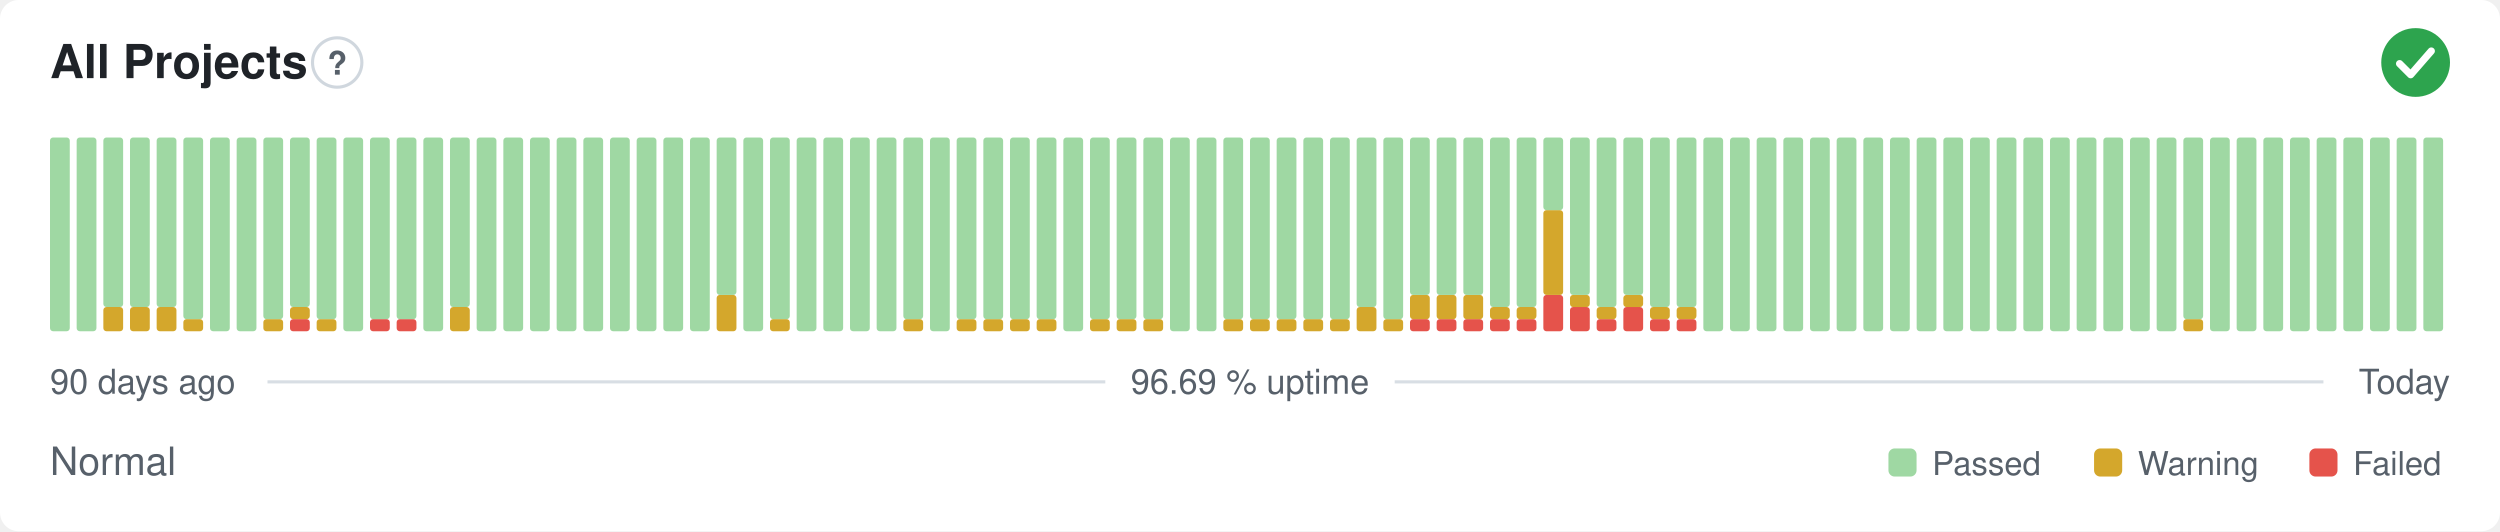
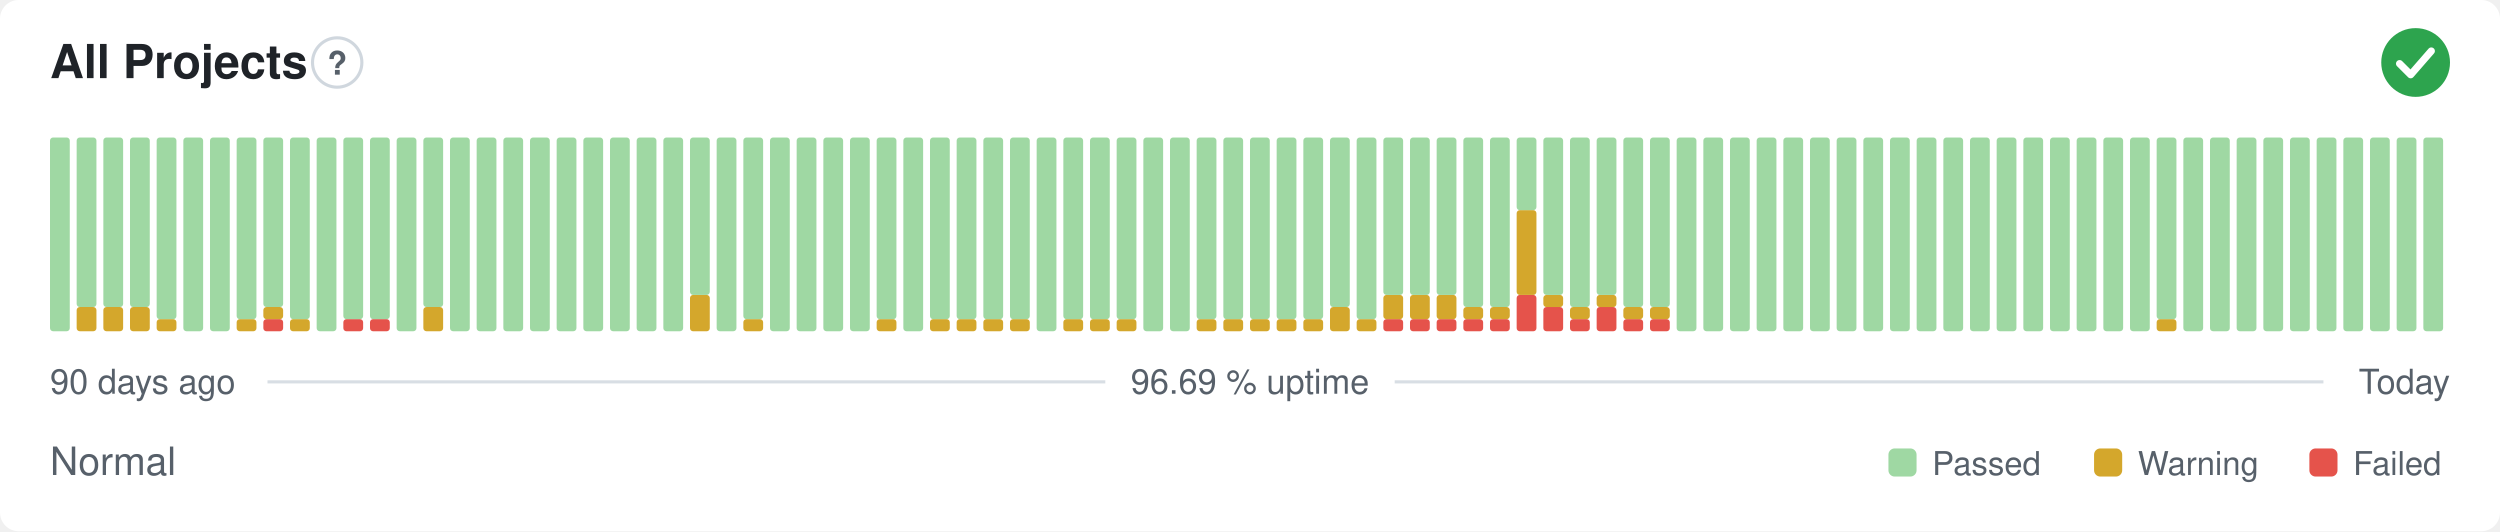
<svg xmlns="http://www.w3.org/2000/svg" width="800" height="170" viewBox="0 0 800 170" role="img" aria-label="All Projects: Normal, 96.69 % uptime over the last 90 days" font-family="-apple-system,BlinkMacSystemFont,'Segoe UI',Helvetica,Arial,sans-serif">
  <style>
    @media (prefers-color-scheme: dark) {
      .bg { fill: #0d1117 }
      .title { fill: #e6edf3 }
      .muted { fill: #8b949e }
      .hint { stroke: #30363d }
      .rule { stroke: #30363d }
      .nodata { fill: #21262d }
    }
  </style>
  <rect class="bg" width="800" height="170" rx="6" fill="#ffffff" />
  <text class="title" x="16" y="25" font-size="15" font-weight="600" fill="#1f2328">All Projects</text>
  <circle class="hint" cx="107.9" cy="20" r="7.9" fill="none" stroke="#d0d7de" stroke-width="1" />
  <text class="muted" x="107.9" y="23.9" text-anchor="middle" font-size="10.4" font-weight="700" fill="#57606a">?</text>
  <circle cx="773" cy="20" r="11" fill="#2da44e" />
  <path d="M767.87 20.37l3.54 3.54 6.60 -7.58" fill="none" stroke="#fff" stroke-width="2.31" stroke-linecap="round" stroke-linejoin="round" />
  <rect x="16.00" y="44.00" width="6.33" height="62.00" rx="1" fill="#9fd8a3" />
-   <rect x="24.53" y="44.00" width="6.33" height="62.00" rx="1" fill="#9fd8a3" />
+   <rect x="24.53" y="98.25" width="6.33" height="7.75" rx="1" fill="#d4a72c" />
+   <rect x="24.53" y="44.00" width="6.33" height="54.25" rx="1" fill="#9fd8a3" />
  <rect x="33.07" y="98.25" width="6.33" height="7.75" rx="1" fill="#d4a72c" />
  <rect x="33.07" y="44.00" width="6.33" height="54.25" rx="1" fill="#9fd8a3" />
  <rect x="41.60" y="98.25" width="6.33" height="7.75" rx="1" fill="#d4a72c" />
  <rect x="41.60" y="44.00" width="6.33" height="54.25" rx="1" fill="#9fd8a3" />
-   <rect x="50.13" y="98.25" width="6.33" height="7.75" rx="1" fill="#d4a72c" />
-   <rect x="50.13" y="44.00" width="6.33" height="54.25" rx="1" fill="#9fd8a3" />
-   <rect x="58.67" y="102.13" width="6.33" height="3.88" rx="1" fill="#d4a72c" />
-   <rect x="58.67" y="44.00" width="6.33" height="58.13" rx="1" fill="#9fd8a3" />
+   <rect x="50.13" y="102.13" width="6.33" height="3.88" rx="1" fill="#d4a72c" />
+   <rect x="50.13" y="44.00" width="6.33" height="58.13" rx="1" fill="#9fd8a3" />
+   <rect x="58.67" y="44.00" width="6.33" height="62.00" rx="1" fill="#9fd8a3" />
  <rect x="67.20" y="44.00" width="6.33" height="62.00" rx="1" fill="#9fd8a3" />
-   <rect x="75.73" y="44.00" width="6.33" height="62.00" rx="1" fill="#9fd8a3" />
-   <rect x="84.27" y="102.13" width="6.33" height="3.88" rx="1" fill="#d4a72c" />
-   <rect x="84.27" y="44.00" width="6.33" height="58.13" rx="1" fill="#9fd8a3" />
-   <rect x="92.80" y="102.13" width="6.33" height="3.88" rx="1" fill="#e5534b" />
-   <rect x="92.80" y="98.25" width="6.33" height="3.88" rx="1" fill="#d4a72c" />
-   <rect x="92.80" y="44.00" width="6.33" height="54.25" rx="1" fill="#9fd8a3" />
-   <rect x="101.33" y="102.13" width="6.33" height="3.88" rx="1" fill="#d4a72c" />
-   <rect x="101.33" y="44.00" width="6.33" height="58.13" rx="1" fill="#9fd8a3" />
-   <rect x="109.87" y="44.00" width="6.33" height="62.00" rx="1" fill="#9fd8a3" />
+   <rect x="75.73" y="102.13" width="6.33" height="3.88" rx="1" fill="#d4a72c" />
+   <rect x="75.73" y="44.00" width="6.33" height="58.13" rx="1" fill="#9fd8a3" />
+   <rect x="84.27" y="102.13" width="6.33" height="3.88" rx="1" fill="#e5534b" />
+   <rect x="84.27" y="98.25" width="6.33" height="3.88" rx="1" fill="#d4a72c" />
+   <rect x="84.27" y="44.00" width="6.33" height="54.25" rx="1" fill="#9fd8a3" />
+   <rect x="92.80" y="102.13" width="6.33" height="3.88" rx="1" fill="#d4a72c" />
+   <rect x="92.80" y="44.00" width="6.33" height="58.13" rx="1" fill="#9fd8a3" />
+   <rect x="101.33" y="44.00" width="6.33" height="62.00" rx="1" fill="#9fd8a3" />
+   <rect x="109.87" y="102.13" width="6.33" height="3.88" rx="1" fill="#e5534b" />
+   <rect x="109.87" y="44.00" width="6.33" height="58.13" rx="1" fill="#9fd8a3" />
  <rect x="118.40" y="102.13" width="6.33" height="3.88" rx="1" fill="#e5534b" />
  <rect x="118.40" y="44.00" width="6.33" height="58.13" rx="1" fill="#9fd8a3" />
-   <rect x="126.93" y="102.13" width="6.33" height="3.88" rx="1" fill="#e5534b" />
-   <rect x="126.93" y="44.00" width="6.33" height="58.13" rx="1" fill="#9fd8a3" />
-   <rect x="135.47" y="44.00" width="6.33" height="62.00" rx="1" fill="#9fd8a3" />
-   <rect x="144.00" y="98.25" width="6.33" height="7.75" rx="1" fill="#d4a72c" />
-   <rect x="144.00" y="44.00" width="6.33" height="54.25" rx="1" fill="#9fd8a3" />
+   <rect x="126.93" y="44.00" width="6.33" height="62.00" rx="1" fill="#9fd8a3" />
+   <rect x="135.47" y="98.25" width="6.33" height="7.75" rx="1" fill="#d4a72c" />
+   <rect x="135.47" y="44.00" width="6.33" height="54.25" rx="1" fill="#9fd8a3" />
+   <rect x="144.00" y="44.00" width="6.33" height="62.00" rx="1" fill="#9fd8a3" />
  <rect x="152.53" y="44.00" width="6.33" height="62.00" rx="1" fill="#9fd8a3" />
  <rect x="161.07" y="44.00" width="6.33" height="62.00" rx="1" fill="#9fd8a3" />
  <rect x="169.60" y="44.00" width="6.33" height="62.00" rx="1" fill="#9fd8a3" />
  <rect x="178.13" y="44.00" width="6.33" height="62.00" rx="1" fill="#9fd8a3" />
  <rect x="186.67" y="44.00" width="6.33" height="62.00" rx="1" fill="#9fd8a3" />
  <rect x="195.20" y="44.00" width="6.33" height="62.00" rx="1" fill="#9fd8a3" />
  <rect x="203.73" y="44.00" width="6.33" height="62.00" rx="1" fill="#9fd8a3" />
  <rect x="212.27" y="44.00" width="6.33" height="62.00" rx="1" fill="#9fd8a3" />
-   <rect x="220.80" y="44.00" width="6.33" height="62.00" rx="1" fill="#9fd8a3" />
-   <rect x="229.33" y="94.38" width="6.33" height="11.63" rx="1" fill="#d4a72c" />
-   <rect x="229.33" y="44.00" width="6.33" height="50.38" rx="1" fill="#9fd8a3" />
-   <rect x="237.87" y="44.00" width="6.33" height="62.00" rx="1" fill="#9fd8a3" />
-   <rect x="246.40" y="102.13" width="6.33" height="3.88" rx="1" fill="#d4a72c" />
-   <rect x="246.40" y="44.00" width="6.33" height="58.13" rx="1" fill="#9fd8a3" />
+   <rect x="220.80" y="94.38" width="6.33" height="11.63" rx="1" fill="#d4a72c" />
+   <rect x="220.80" y="44.00" width="6.33" height="50.38" rx="1" fill="#9fd8a3" />
+   <rect x="229.33" y="44.00" width="6.33" height="62.00" rx="1" fill="#9fd8a3" />
+   <rect x="237.87" y="102.13" width="6.33" height="3.88" rx="1" fill="#d4a72c" />
+   <rect x="237.87" y="44.00" width="6.33" height="58.13" rx="1" fill="#9fd8a3" />
+   <rect x="246.40" y="44.00" width="6.33" height="62.00" rx="1" fill="#9fd8a3" />
  <rect x="254.93" y="44.00" width="6.33" height="62.00" rx="1" fill="#9fd8a3" />
  <rect x="263.47" y="44.00" width="6.33" height="62.00" rx="1" fill="#9fd8a3" />
  <rect x="272.00" y="44.00" width="6.33" height="62.00" rx="1" fill="#9fd8a3" />
-   <rect x="280.53" y="44.00" width="6.33" height="62.00" rx="1" fill="#9fd8a3" />
-   <rect x="289.07" y="102.13" width="6.33" height="3.88" rx="1" fill="#d4a72c" />
-   <rect x="289.07" y="44.00" width="6.33" height="58.13" rx="1" fill="#9fd8a3" />
-   <rect x="297.60" y="44.00" width="6.33" height="62.00" rx="1" fill="#9fd8a3" />
+   <rect x="280.53" y="102.13" width="6.33" height="3.88" rx="1" fill="#d4a72c" />
+   <rect x="280.53" y="44.00" width="6.33" height="58.13" rx="1" fill="#9fd8a3" />
+   <rect x="289.07" y="44.00" width="6.33" height="62.00" rx="1" fill="#9fd8a3" />
+   <rect x="297.60" y="102.13" width="6.33" height="3.88" rx="1" fill="#d4a72c" />
+   <rect x="297.60" y="44.00" width="6.33" height="58.13" rx="1" fill="#9fd8a3" />
  <rect x="306.13" y="102.13" width="6.33" height="3.88" rx="1" fill="#d4a72c" />
  <rect x="306.13" y="44.00" width="6.33" height="58.13" rx="1" fill="#9fd8a3" />
  <rect x="314.67" y="102.13" width="6.33" height="3.88" rx="1" fill="#d4a72c" />
  <rect x="314.67" y="44.00" width="6.33" height="58.13" rx="1" fill="#9fd8a3" />
  <rect x="323.20" y="102.13" width="6.33" height="3.88" rx="1" fill="#d4a72c" />
  <rect x="323.20" y="44.00" width="6.33" height="58.13" rx="1" fill="#9fd8a3" />
-   <rect x="331.73" y="102.13" width="6.33" height="3.88" rx="1" fill="#d4a72c" />
-   <rect x="331.73" y="44.00" width="6.33" height="58.13" rx="1" fill="#9fd8a3" />
-   <rect x="340.27" y="44.00" width="6.33" height="62.00" rx="1" fill="#9fd8a3" />
+   <rect x="331.73" y="44.00" width="6.33" height="62.00" rx="1" fill="#9fd8a3" />
+   <rect x="340.27" y="102.13" width="6.33" height="3.88" rx="1" fill="#d4a72c" />
+   <rect x="340.27" y="44.00" width="6.33" height="58.13" rx="1" fill="#9fd8a3" />
  <rect x="348.80" y="102.13" width="6.33" height="3.88" rx="1" fill="#d4a72c" />
  <rect x="348.80" y="44.00" width="6.33" height="58.13" rx="1" fill="#9fd8a3" />
  <rect x="357.33" y="102.13" width="6.33" height="3.88" rx="1" fill="#d4a72c" />
  <rect x="357.33" y="44.00" width="6.33" height="58.13" rx="1" fill="#9fd8a3" />
-   <rect x="365.87" y="102.13" width="6.33" height="3.88" rx="1" fill="#d4a72c" />
-   <rect x="365.87" y="44.00" width="6.33" height="58.13" rx="1" fill="#9fd8a3" />
+   <rect x="365.87" y="44.00" width="6.33" height="62.00" rx="1" fill="#9fd8a3" />
  <rect x="374.40" y="44.00" width="6.33" height="62.00" rx="1" fill="#9fd8a3" />
-   <rect x="382.93" y="44.00" width="6.33" height="62.00" rx="1" fill="#9fd8a3" />
+   <rect x="382.93" y="102.13" width="6.33" height="3.88" rx="1" fill="#d4a72c" />
+   <rect x="382.93" y="44.00" width="6.33" height="58.13" rx="1" fill="#9fd8a3" />
  <rect x="391.47" y="102.13" width="6.33" height="3.88" rx="1" fill="#d4a72c" />
  <rect x="391.47" y="44.00" width="6.33" height="58.13" rx="1" fill="#9fd8a3" />
  <rect x="400.00" y="102.13" width="6.33" height="3.88" rx="1" fill="#d4a72c" />
  <rect x="400.00" y="44.00" width="6.33" height="58.13" rx="1" fill="#9fd8a3" />
  <rect x="408.53" y="102.13" width="6.33" height="3.88" rx="1" fill="#d4a72c" />
  <rect x="408.53" y="44.00" width="6.33" height="58.13" rx="1" fill="#9fd8a3" />
  <rect x="417.07" y="102.13" width="6.33" height="3.88" rx="1" fill="#d4a72c" />
  <rect x="417.07" y="44.00" width="6.33" height="58.13" rx="1" fill="#9fd8a3" />
-   <rect x="425.60" y="102.13" width="6.33" height="3.88" rx="1" fill="#d4a72c" />
-   <rect x="425.60" y="44.00" width="6.33" height="58.13" rx="1" fill="#9fd8a3" />
-   <rect x="434.13" y="98.25" width="6.33" height="7.75" rx="1" fill="#d4a72c" />
-   <rect x="434.13" y="44.00" width="6.33" height="54.25" rx="1" fill="#9fd8a3" />
-   <rect x="442.67" y="102.13" width="6.33" height="3.88" rx="1" fill="#d4a72c" />
-   <rect x="442.67" y="44.00" width="6.33" height="58.13" rx="1" fill="#9fd8a3" />
+   <rect x="425.60" y="98.25" width="6.33" height="7.75" rx="1" fill="#d4a72c" />
+   <rect x="425.60" y="44.00" width="6.33" height="54.25" rx="1" fill="#9fd8a3" />
+   <rect x="434.13" y="102.13" width="6.33" height="3.88" rx="1" fill="#d4a72c" />
+   <rect x="434.13" y="44.00" width="6.33" height="58.13" rx="1" fill="#9fd8a3" />
+   <rect x="442.67" y="102.13" width="6.33" height="3.88" rx="1" fill="#e5534b" />
+   <rect x="442.67" y="94.38" width="6.33" height="7.75" rx="1" fill="#d4a72c" />
+   <rect x="442.67" y="44.00" width="6.33" height="50.38" rx="1" fill="#9fd8a3" />
  <rect x="451.20" y="102.13" width="6.33" height="3.88" rx="1" fill="#e5534b" />
  <rect x="451.20" y="94.38" width="6.33" height="7.75" rx="1" fill="#d4a72c" />
  <rect x="451.20" y="44.00" width="6.33" height="50.38" rx="1" fill="#9fd8a3" />
  <rect x="459.73" y="102.13" width="6.33" height="3.88" rx="1" fill="#e5534b" />
  <rect x="459.73" y="94.38" width="6.33" height="7.75" rx="1" fill="#d4a72c" />
  <rect x="459.73" y="44.00" width="6.33" height="50.38" rx="1" fill="#9fd8a3" />
  <rect x="468.27" y="102.13" width="6.33" height="3.88" rx="1" fill="#e5534b" />
-   <rect x="468.27" y="94.38" width="6.33" height="7.75" rx="1" fill="#d4a72c" />
-   <rect x="468.27" y="44.00" width="6.33" height="50.38" rx="1" fill="#9fd8a3" />
+   <rect x="468.27" y="98.25" width="6.33" height="3.88" rx="1" fill="#d4a72c" />
+   <rect x="468.27" y="44.00" width="6.33" height="54.25" rx="1" fill="#9fd8a3" />
  <rect x="476.80" y="102.13" width="6.33" height="3.88" rx="1" fill="#e5534b" />
  <rect x="476.80" y="98.25" width="6.33" height="3.88" rx="1" fill="#d4a72c" />
  <rect x="476.80" y="44.00" width="6.33" height="54.25" rx="1" fill="#9fd8a3" />
-   <rect x="485.33" y="102.13" width="6.33" height="3.88" rx="1" fill="#e5534b" />
-   <rect x="485.33" y="98.25" width="6.33" height="3.88" rx="1" fill="#d4a72c" />
-   <rect x="485.33" y="44.00" width="6.33" height="54.25" rx="1" fill="#9fd8a3" />
-   <rect x="493.87" y="94.38" width="6.33" height="11.63" rx="1" fill="#e5534b" />
-   <rect x="493.87" y="67.25" width="6.33" height="27.13" rx="1" fill="#d4a72c" />
-   <rect x="493.87" y="44.00" width="6.33" height="23.25" rx="1" fill="#9fd8a3" />
-   <rect x="502.40" y="98.25" width="6.33" height="7.75" rx="1" fill="#e5534b" />
-   <rect x="502.40" y="94.38" width="6.33" height="3.88" rx="1" fill="#d4a72c" />
-   <rect x="502.40" y="44.00" width="6.33" height="50.38" rx="1" fill="#9fd8a3" />
-   <rect x="510.93" y="102.13" width="6.33" height="3.88" rx="1" fill="#e5534b" />
-   <rect x="510.93" y="98.25" width="6.33" height="3.88" rx="1" fill="#d4a72c" />
-   <rect x="510.93" y="44.00" width="6.33" height="54.25" rx="1" fill="#9fd8a3" />
-   <rect x="519.47" y="98.25" width="6.33" height="7.75" rx="1" fill="#e5534b" />
-   <rect x="519.47" y="94.38" width="6.33" height="3.88" rx="1" fill="#d4a72c" />
-   <rect x="519.47" y="44.00" width="6.33" height="50.38" rx="1" fill="#9fd8a3" />
+   <rect x="485.33" y="94.38" width="6.33" height="11.63" rx="1" fill="#e5534b" />
+   <rect x="485.33" y="67.25" width="6.33" height="27.13" rx="1" fill="#d4a72c" />
+   <rect x="485.33" y="44.00" width="6.33" height="23.25" rx="1" fill="#9fd8a3" />
+   <rect x="493.87" y="98.25" width="6.33" height="7.75" rx="1" fill="#e5534b" />
+   <rect x="493.87" y="94.38" width="6.33" height="3.88" rx="1" fill="#d4a72c" />
+   <rect x="493.87" y="44.00" width="6.33" height="50.38" rx="1" fill="#9fd8a3" />
+   <rect x="502.40" y="102.13" width="6.33" height="3.88" rx="1" fill="#e5534b" />
+   <rect x="502.40" y="98.25" width="6.33" height="3.88" rx="1" fill="#d4a72c" />
+   <rect x="502.40" y="44.00" width="6.33" height="54.25" rx="1" fill="#9fd8a3" />
+   <rect x="510.93" y="98.25" width="6.33" height="7.75" rx="1" fill="#e5534b" />
+   <rect x="510.93" y="94.38" width="6.33" height="3.88" rx="1" fill="#d4a72c" />
+   <rect x="510.93" y="44.00" width="6.33" height="50.38" rx="1" fill="#9fd8a3" />
+   <rect x="519.47" y="102.13" width="6.33" height="3.88" rx="1" fill="#e5534b" />
+   <rect x="519.47" y="98.25" width="6.33" height="3.88" rx="1" fill="#d4a72c" />
+   <rect x="519.47" y="44.00" width="6.33" height="54.25" rx="1" fill="#9fd8a3" />
  <rect x="528.00" y="102.13" width="6.33" height="3.88" rx="1" fill="#e5534b" />
  <rect x="528.00" y="98.25" width="6.33" height="3.88" rx="1" fill="#d4a72c" />
  <rect x="528.00" y="44.00" width="6.33" height="54.25" rx="1" fill="#9fd8a3" />
-   <rect x="536.53" y="102.13" width="6.33" height="3.88" rx="1" fill="#e5534b" />
-   <rect x="536.53" y="98.25" width="6.33" height="3.88" rx="1" fill="#d4a72c" />
-   <rect x="536.53" y="44.00" width="6.33" height="54.25" rx="1" fill="#9fd8a3" />
+   <rect x="536.53" y="44.00" width="6.33" height="62.00" rx="1" fill="#9fd8a3" />
  <rect x="545.07" y="44.00" width="6.33" height="62.00" rx="1" fill="#9fd8a3" />
  <rect x="553.60" y="44.00" width="6.33" height="62.00" rx="1" fill="#9fd8a3" />
  <rect x="562.13" y="44.00" width="6.33" height="62.00" rx="1" fill="#9fd8a3" />
  <rect x="570.67" y="44.00" width="6.33" height="62.00" rx="1" fill="#9fd8a3" />
  <rect x="579.20" y="44.00" width="6.33" height="62.00" rx="1" fill="#9fd8a3" />
  <rect x="587.73" y="44.00" width="6.33" height="62.00" rx="1" fill="#9fd8a3" />
  <rect x="596.27" y="44.00" width="6.33" height="62.00" rx="1" fill="#9fd8a3" />
  <rect x="604.80" y="44.00" width="6.33" height="62.00" rx="1" fill="#9fd8a3" />
  <rect x="613.33" y="44.00" width="6.33" height="62.00" rx="1" fill="#9fd8a3" />
  <rect x="621.87" y="44.00" width="6.33" height="62.00" rx="1" fill="#9fd8a3" />
  <rect x="630.40" y="44.00" width="6.33" height="62.00" rx="1" fill="#9fd8a3" />
  <rect x="638.93" y="44.00" width="6.33" height="62.00" rx="1" fill="#9fd8a3" />
  <rect x="647.47" y="44.00" width="6.33" height="62.00" rx="1" fill="#9fd8a3" />
  <rect x="656.00" y="44.00" width="6.33" height="62.00" rx="1" fill="#9fd8a3" />
  <rect x="664.53" y="44.00" width="6.33" height="62.00" rx="1" fill="#9fd8a3" />
  <rect x="673.07" y="44.00" width="6.33" height="62.00" rx="1" fill="#9fd8a3" />
  <rect x="681.60" y="44.00" width="6.33" height="62.00" rx="1" fill="#9fd8a3" />
-   <rect x="690.13" y="44.00" width="6.33" height="62.00" rx="1" fill="#9fd8a3" />
-   <rect x="698.67" y="102.13" width="6.33" height="3.88" rx="1" fill="#d4a72c" />
-   <rect x="698.67" y="44.00" width="6.33" height="58.13" rx="1" fill="#9fd8a3" />
+   <rect x="690.13" y="102.13" width="6.33" height="3.88" rx="1" fill="#d4a72c" />
+   <rect x="690.13" y="44.00" width="6.33" height="58.13" rx="1" fill="#9fd8a3" />
+   <rect x="698.67" y="44.00" width="6.33" height="62.00" rx="1" fill="#9fd8a3" />
  <rect x="707.20" y="44.00" width="6.33" height="62.00" rx="1" fill="#9fd8a3" />
  <rect x="715.73" y="44.00" width="6.33" height="62.00" rx="1" fill="#9fd8a3" />
  <rect x="724.27" y="44.00" width="6.33" height="62.00" rx="1" fill="#9fd8a3" />
  <rect x="732.80" y="44.00" width="6.33" height="62.00" rx="1" fill="#9fd8a3" />
  <rect x="741.33" y="44.00" width="6.33" height="62.00" rx="1" fill="#9fd8a3" />
  <rect x="749.87" y="44.00" width="6.33" height="62.00" rx="1" fill="#9fd8a3" />
  <rect x="758.40" y="44.00" width="6.33" height="62.00" rx="1" fill="#9fd8a3" />
  <rect x="766.93" y="44.00" width="6.33" height="62.00" rx="1" fill="#9fd8a3" />
  <rect x="775.47" y="44.00" width="6.33" height="62.00" rx="1" fill="#9fd8a3" />
  <text class="muted" x="16" y="126" font-size="11" fill="#57606a">90 days ago</text>
  <text class="muted" x="400" y="126" text-anchor="middle" font-size="11" fill="#57606a">96.69 % uptime</text>
  <text class="muted" x="784" y="126" text-anchor="end" font-size="11" fill="#57606a">Today</text>
  <line class="rule" x1="85.6" y1="122.2" x2="353.7" y2="122.2" stroke="#d8dee4" stroke-width="1" />
  <line class="rule" x1="446.3" y1="122.2" x2="743.5" y2="122.2" stroke="#d8dee4" stroke-width="1" />
  <text class="muted" x="16" y="152" font-size="12.5" fill="#57606a">Normal</text>
  <rect x="604.3" y="143.5" width="9.0" height="9.0" rx="2" fill="#9fd8a3" />
  <text class="muted" x="618.3" y="152" font-size="10.5" fill="#57606a">Passed</text>
  <rect x="670.1" y="143.5" width="9.0" height="9.0" rx="2" fill="#d4a72c" />
  <text class="muted" x="684.1" y="152" font-size="10.5" fill="#57606a">Warning</text>
  <rect x="739.0" y="143.5" width="9.0" height="9.0" rx="2" fill="#e5534b" />
  <text class="muted" x="753.0" y="152" font-size="10.5" fill="#57606a">Failed</text>
</svg>
